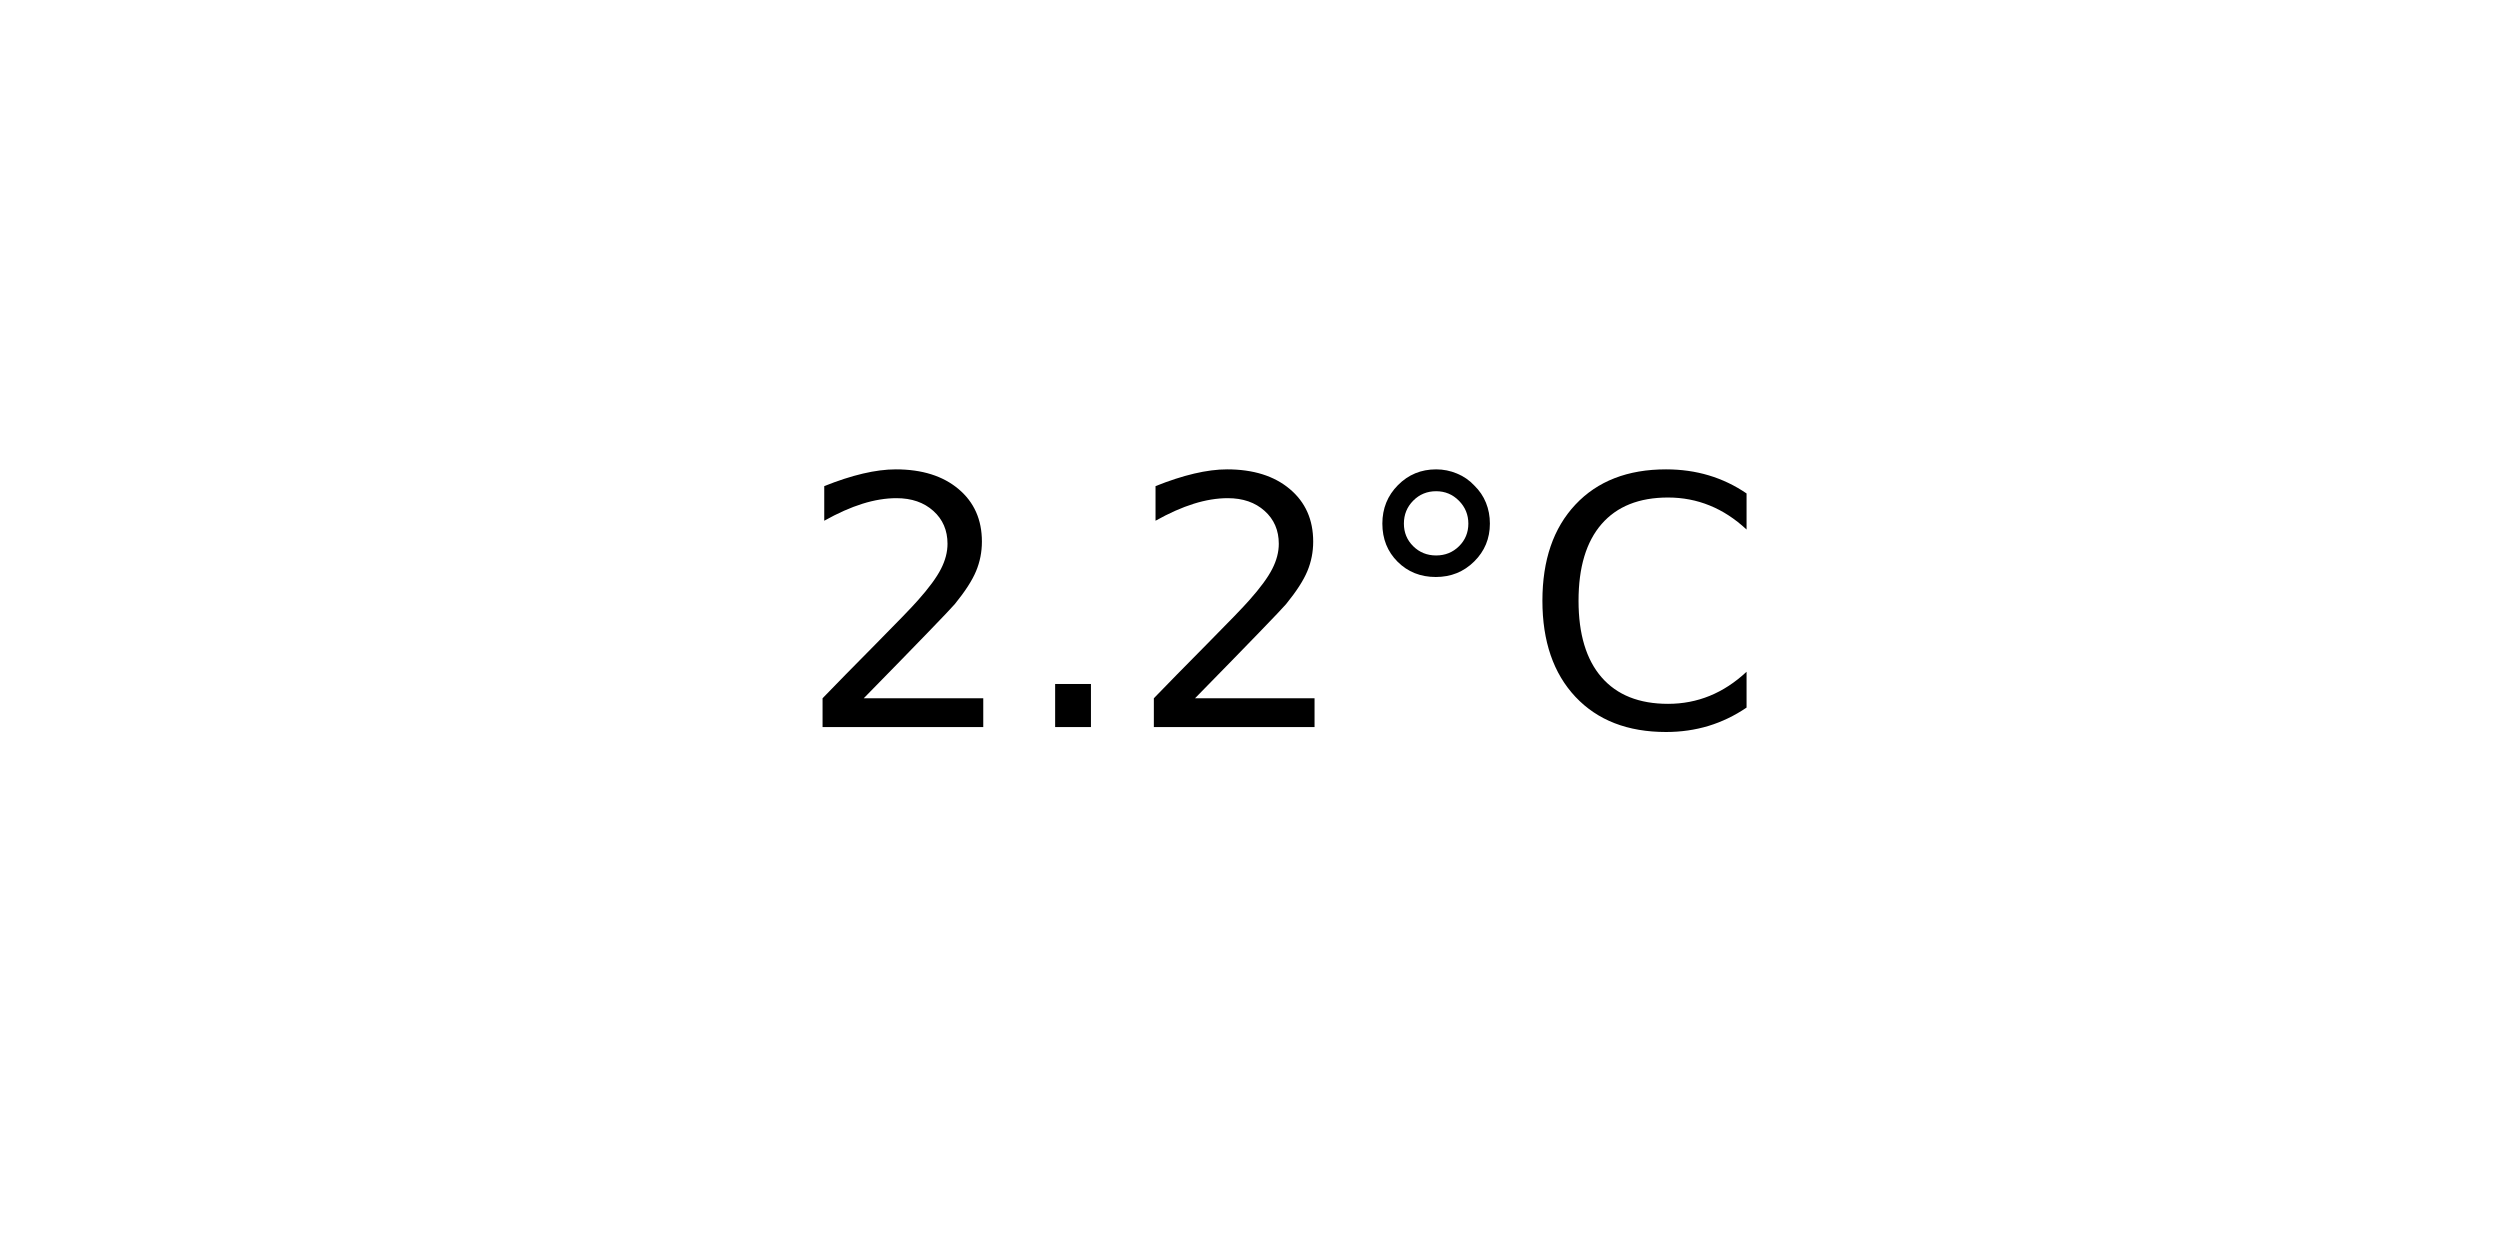
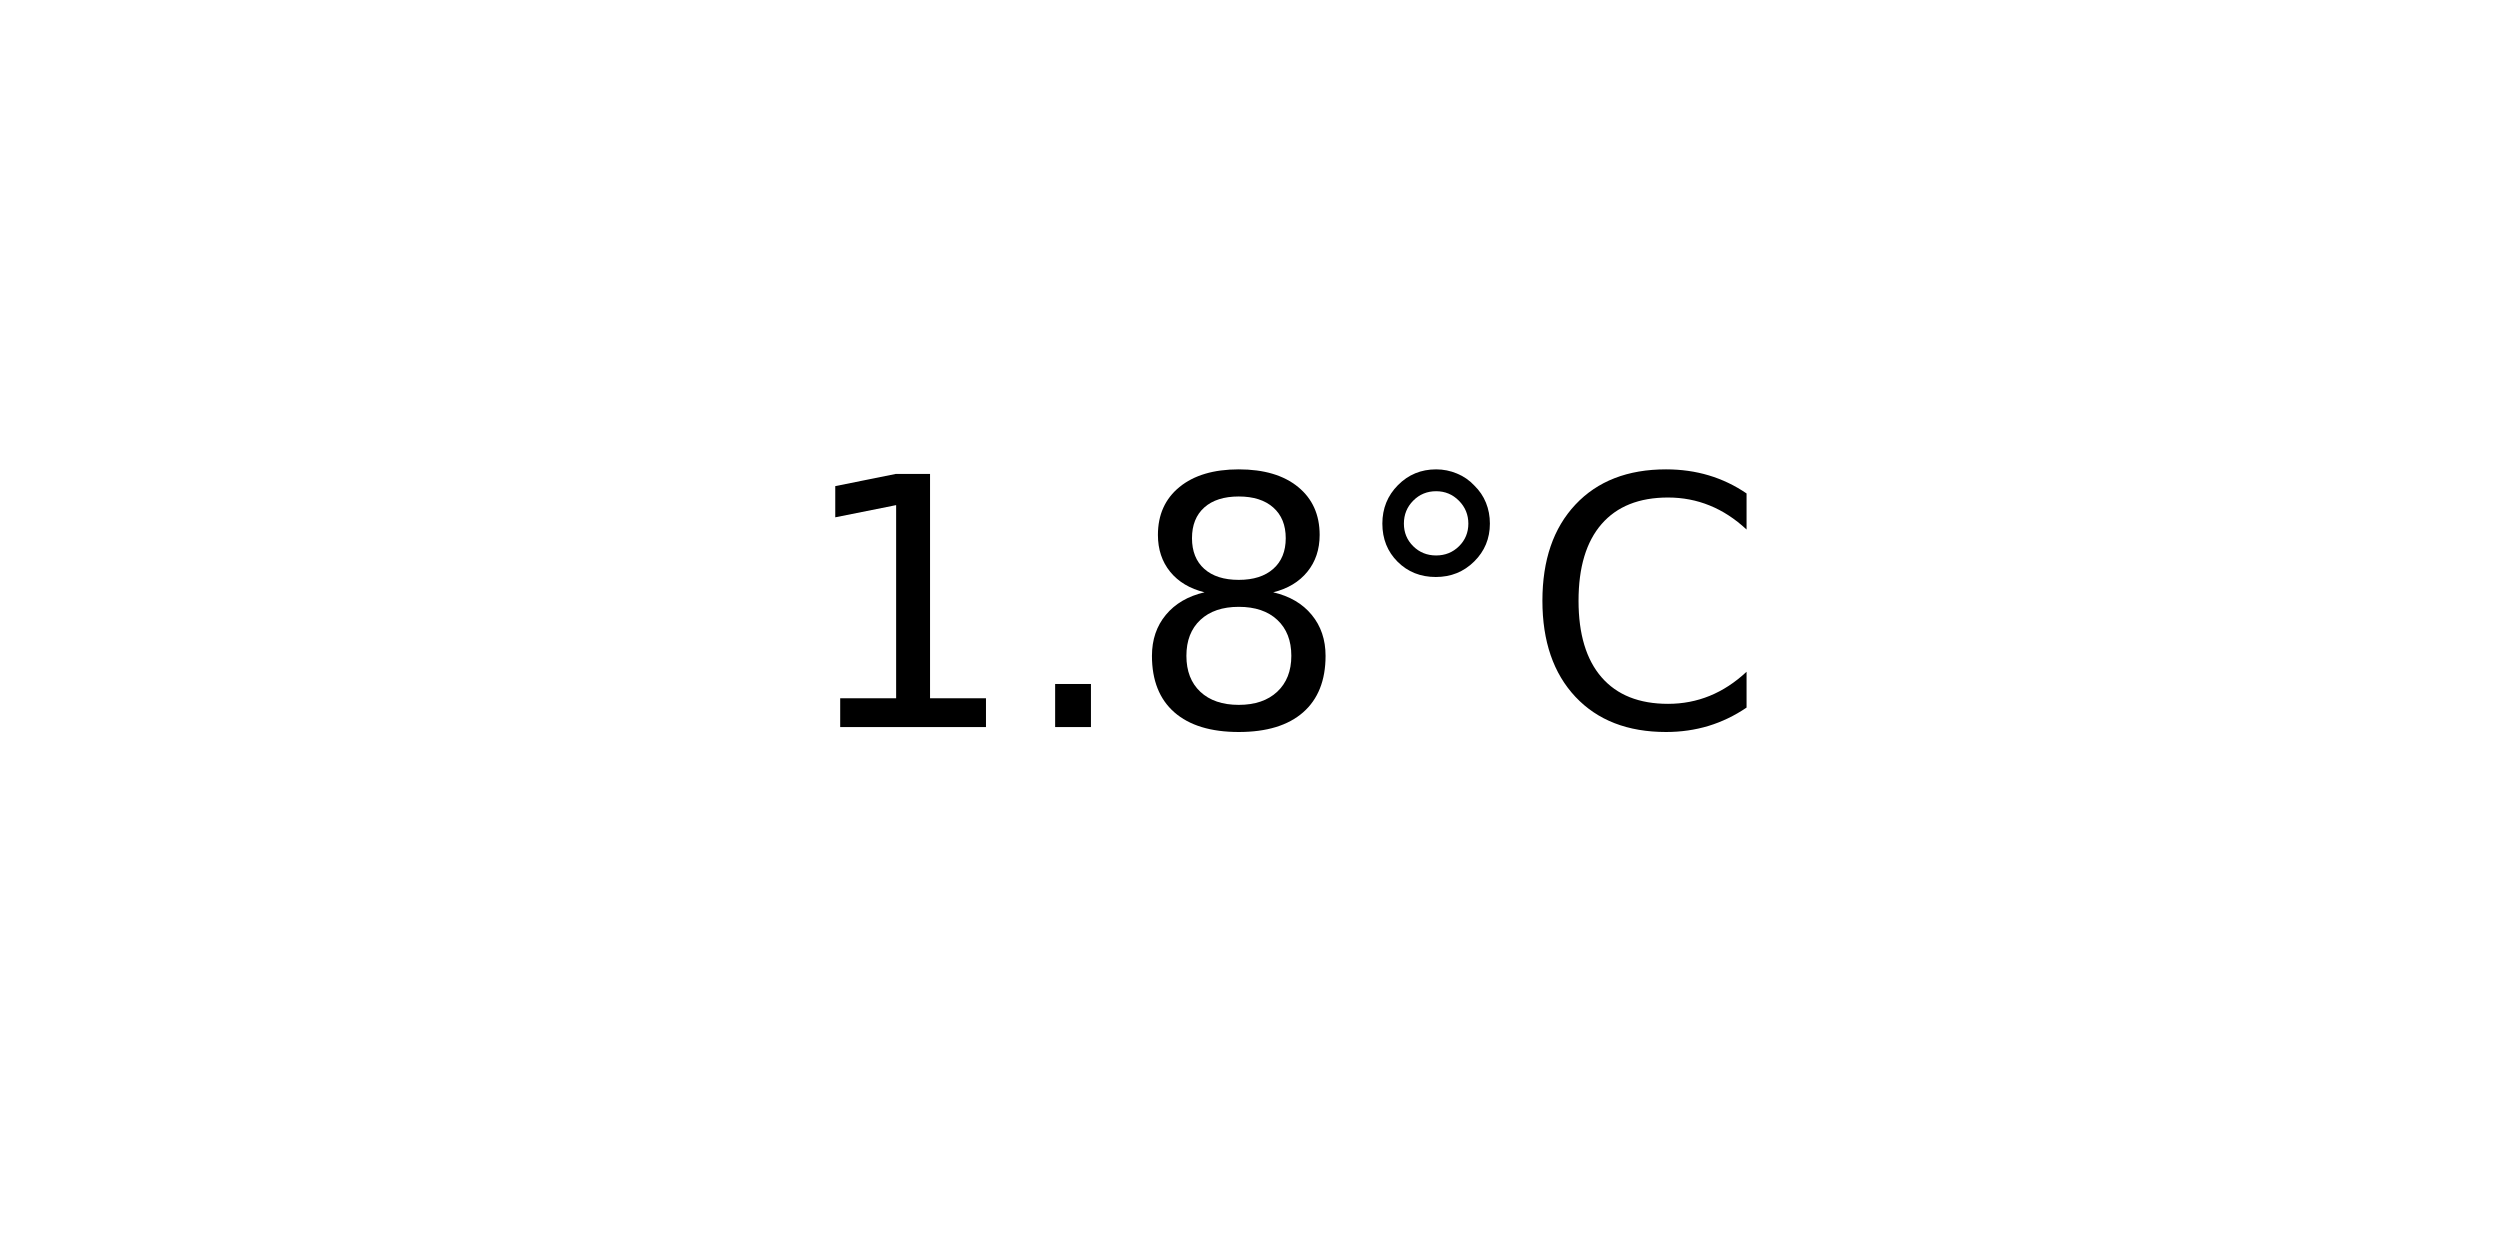
<svg xmlns="http://www.w3.org/2000/svg" xmlns:xlink="http://www.w3.org/1999/xlink" width="72pt" height="36pt" viewBox="0 0 72 36" version="1.1">
  <defs>
    <style type="text/css">*{stroke-linejoin: round; stroke-linecap: butt}</style>
  </defs>
  <g id="figure_1">
    <g id="axes_1">
      <g id="text_1">
        <g transform="translate(22.95703 20.93937) scale(0.1 -0.1)">
          <defs>
-             <path id="DejaVuSans-32" d="M 1228 531  L 3431 531  L 3431 0  L 469 0  L 469 531  Q 828 903 1448 1529  Q 2069 2156 2228 2338  Q 2531 2678 2651 2914  Q 2772 3150 2772 3378  Q 2772 3750 2511 3984  Q 2250 4219 1831 4219  Q 1534 4219 1204 4116  Q 875 4013 500 3803  L 500 4441  Q 881 4594 1212 4672  Q 1544 4750 1819 4750  Q 2544 4750 2975 4387  Q 3406 4025 3406 3419  Q 3406 3131 3298 2873  Q 3191 2616 2906 2266  Q 2828 2175 2409 1742  Q 1991 1309 1228 531  z " transform="scale(0.015625)" />
+             <path id="DejaVuSans-31" d="M 794 531  L 1825 531  L 1825 4091  L 703 3866  L 703 4441  L 1819 4666  L 2450 4666  L 2450 531  L 3481 531  L 3481 0  L 794 0  L 794 531  z " transform="scale(0.015625)" />
            <path id="DejaVuSans-2e" d="M 684 794  L 1344 794  L 1344 0  L 684 0  L 684 794  z " transform="scale(0.015625)" />
+             <path id="DejaVuSans-38" d="M 2034 2216  Q 1584 2216 1326 1975  Q 1069 1734 1069 1313  Q 1069 891 1326 650  Q 1584 409 2034 409  Q 2484 409 2743 651  Q 3003 894 3003 1313  Q 3003 1734 2745 1975  Q 2488 2216 2034 2216  z M 1403 2484  Q 997 2584 770 2862  Q 544 3141 544 3541  Q 544 4100 942 4425  Q 1341 4750 2034 4750  Q 2731 4750 3128 4425  Q 3525 4100 3525 3541  Q 3525 3141 3298 2862  Q 3072 2584 2669 2484  Q 3125 2378 3379 2068  Q 3634 1759 3634 1313  Q 3634 634 3220 271  Q 2806 -91 2034 -91  Q 1263 -91 848 271  Q 434 634 434 1313  Q 434 1759 690 2068  Q 947 2378 1403 2484  z M 1172 3481  Q 1172 3119 1398 2916  Q 1625 2713 2034 2713  Q 2441 2713 2670 2916  Q 2900 3119 2900 3481  Q 2900 3844 2670 4047  Q 2441 4250 2034 4250  Q 1625 4250 1398 4047  Q 1172 3844 1172 3481  z " transform="scale(0.015625)" />
            <path id="DejaVuSans-b0" d="M 1600 4347  Q 1350 4347 1178 4173  Q 1006 4000 1006 3750  Q 1006 3503 1178 3333  Q 1350 3163 1600 3163  Q 1850 3163 2022 3333  Q 2194 3503 2194 3750  Q 2194 3997 2020 4172  Q 1847 4347 1600 4347  z M 1600 4750  Q 1800 4750 1984 4673  Q 2169 4597 2303 4453  Q 2447 4313 2519 4134  Q 2591 3956 2591 3750  Q 2591 3338 2302 3052  Q 2013 2766 1594 2766  Q 1172 2766 890 3047  Q 609 3328 609 3750  Q 609 4169 896 4459  Q 1184 4750 1600 4750  z " transform="scale(0.015625)" />
            <path id="DejaVuSans-43" d="M 4122 4306  L 4122 3641  Q 3803 3938 3442 4084  Q 3081 4231 2675 4231  Q 1875 4231 1450 3742  Q 1025 3253 1025 2328  Q 1025 1406 1450 917  Q 1875 428 2675 428  Q 3081 428 3442 575  Q 3803 722 4122 1019  L 4122 359  Q 3791 134 3420 21  Q 3050 -91 2638 -91  Q 1578 -91 968 557  Q 359 1206 359 2328  Q 359 3453 968 4101  Q 1578 4750 2638 4750  Q 3056 4750 3426 4639  Q 3797 4528 4122 4306  z " transform="scale(0.015625)" />
          </defs>
-           <use xlink:href="#DejaVuSans-32" />
+           <use xlink:href="#DejaVuSans-31" />
          <use xlink:href="#DejaVuSans-2e" x="63.623" />
-           <use xlink:href="#DejaVuSans-32" x="95.41" />
+           <use xlink:href="#DejaVuSans-38" x="95.41" />
          <use xlink:href="#DejaVuSans-b0" x="159.033" />
          <use xlink:href="#DejaVuSans-43" x="209.033" />
        </g>
      </g>
    </g>
  </g>
</svg>
